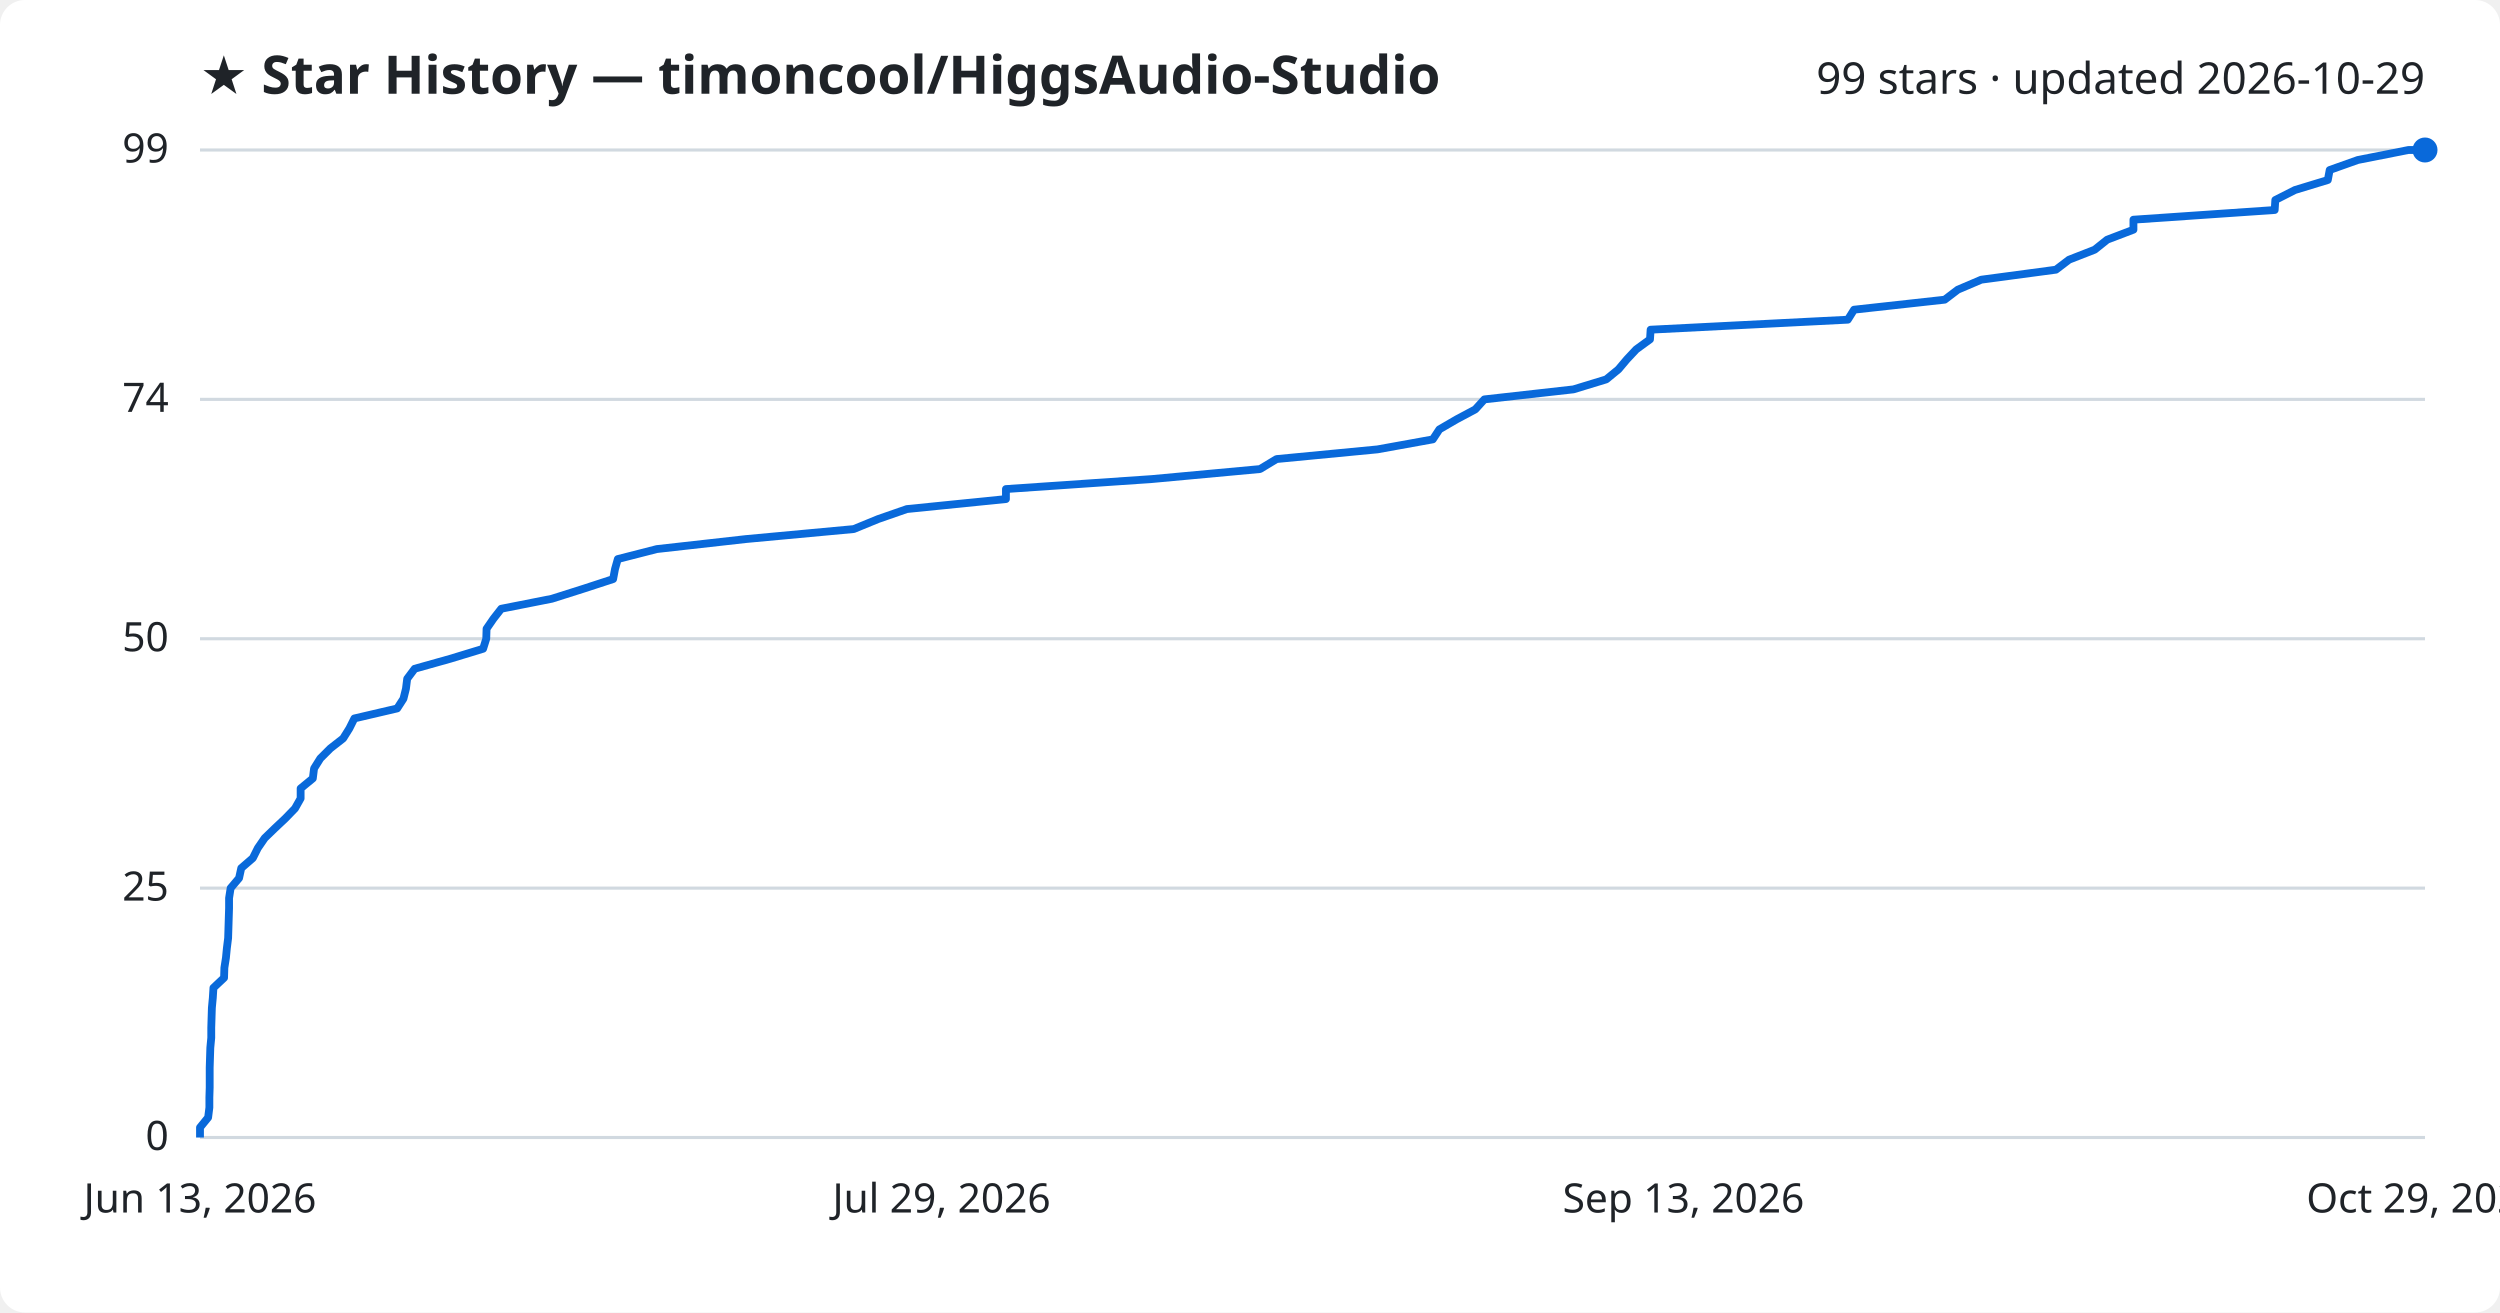
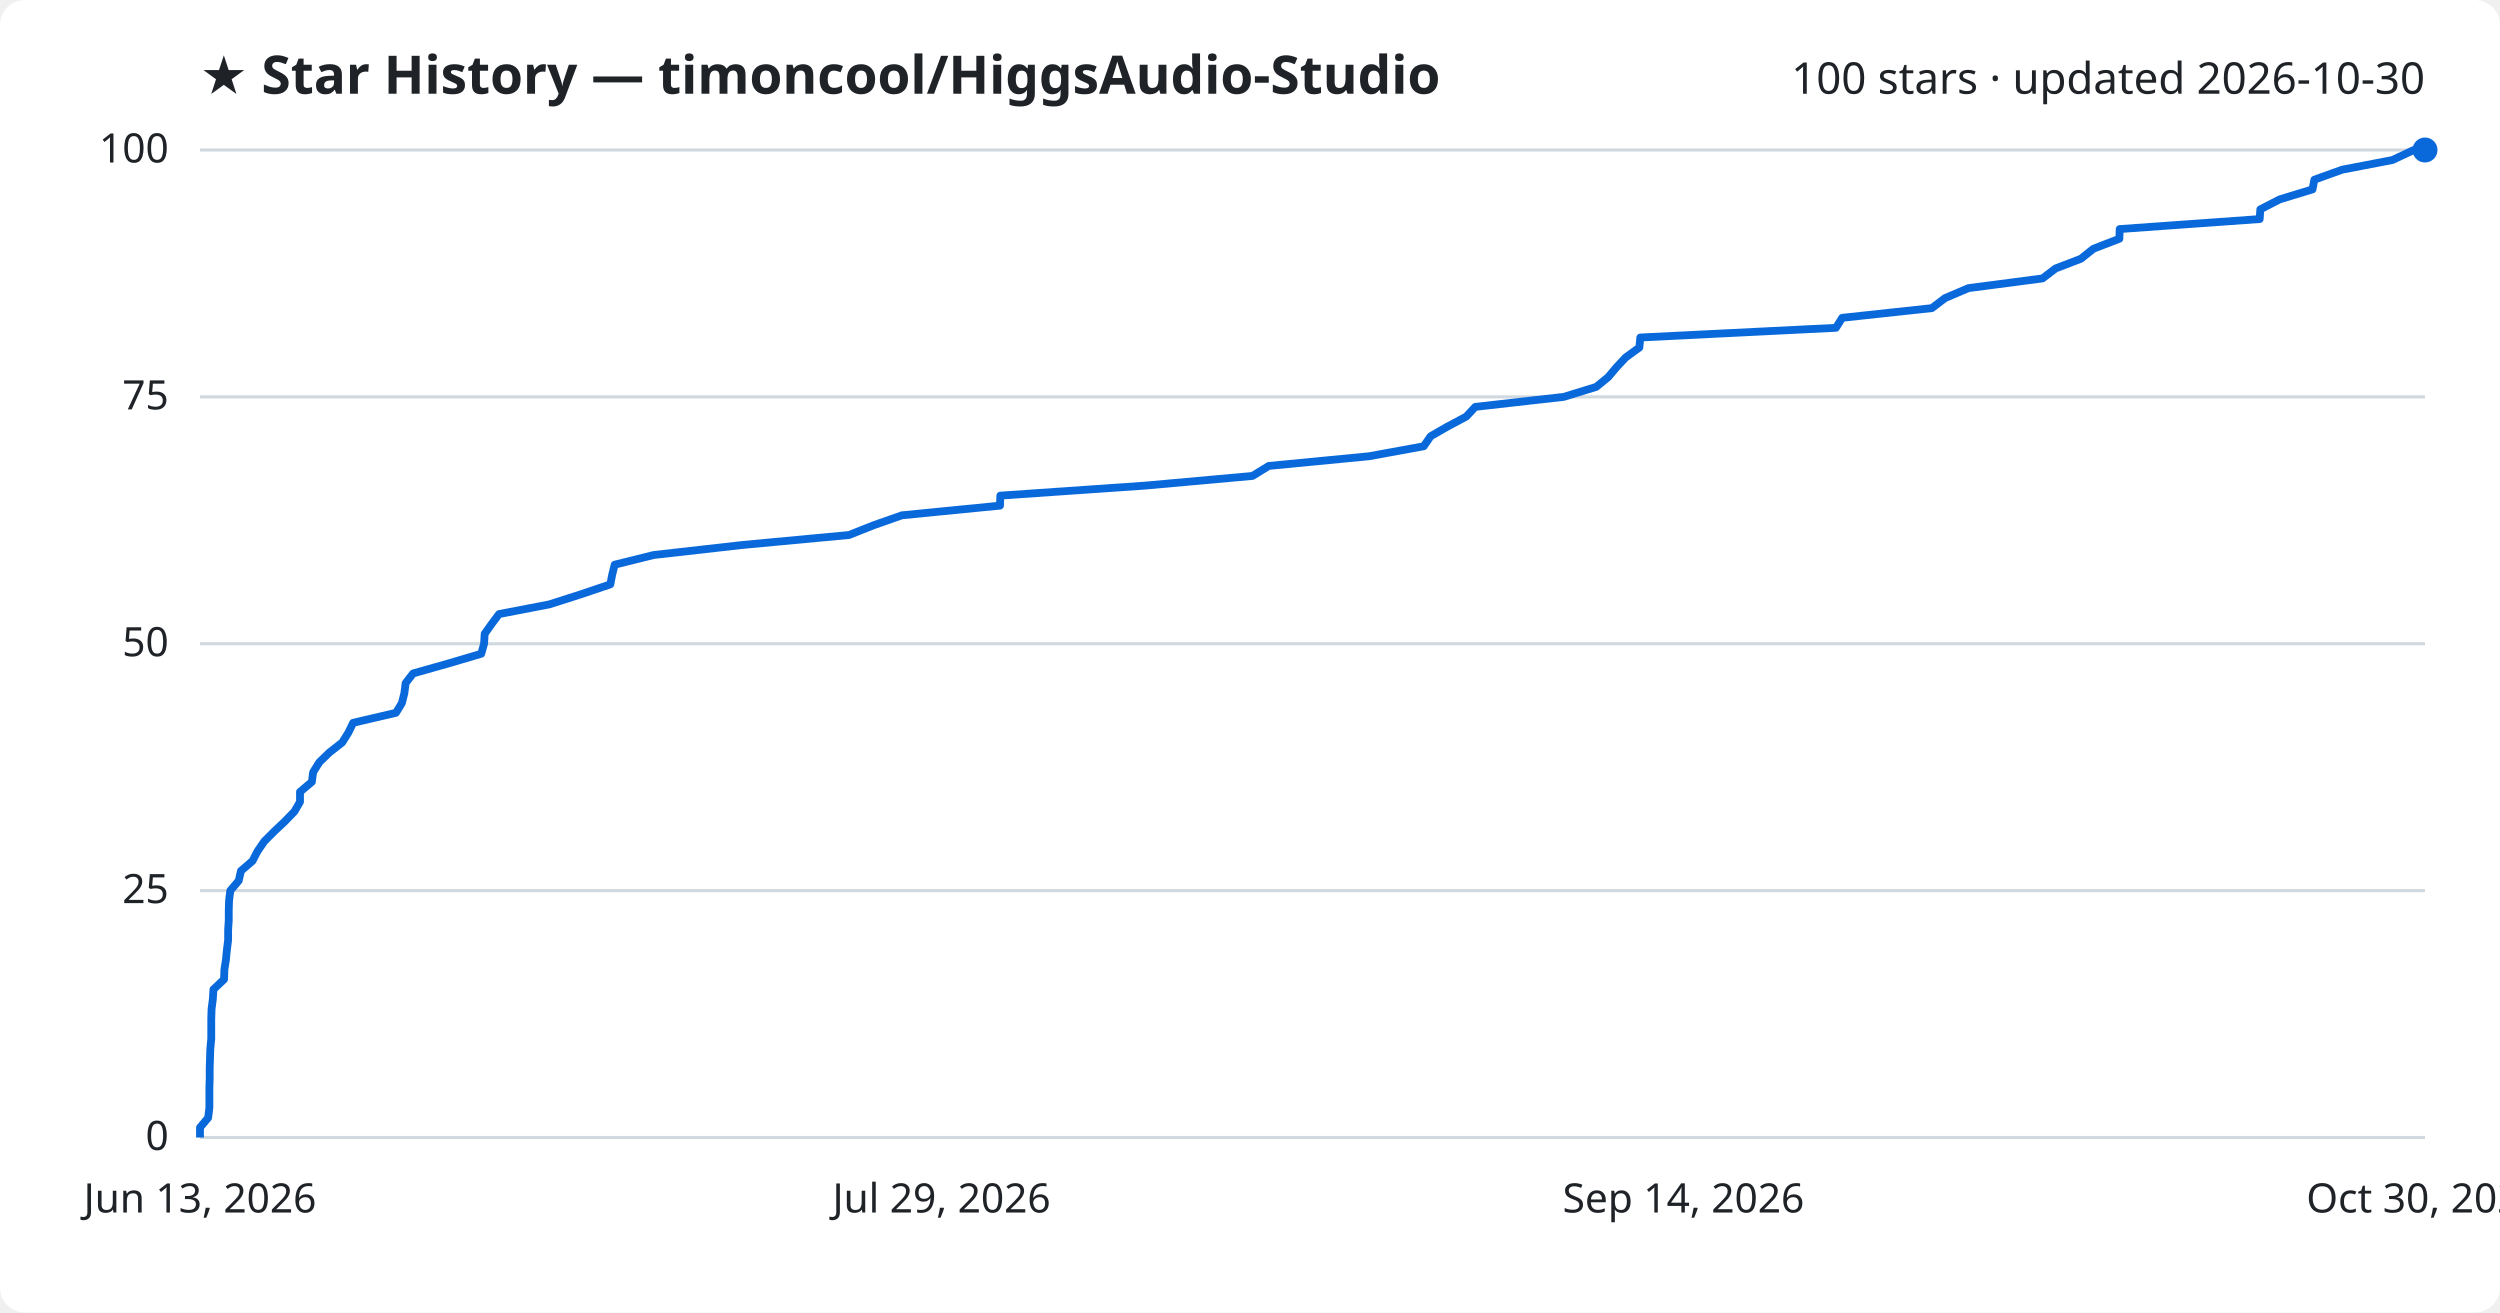
<svg xmlns="http://www.w3.org/2000/svg" viewBox="0 0 800 420" font-family="Segoe UI, sans-serif">
  <rect width="800" height="420" fill="#ffffff" rx="8" />
  <text x="64" y="30" fill="#1f2328" font-size="17" font-weight="700">★ Star History — timoncool/HiggsAudio-Studio</text>
-   <text x="776" y="30" fill="#1f2328" font-size="14" text-anchor="end">99 stars · updated 2026-10-29</text>
+   <text x="776" y="30" fill="#1f2328" font-size="14" text-anchor="end">100 stars · updated 2026-10-30</text>
  <line x1="64" y1="364.0" x2="776" y2="364.0" stroke="#d1d9e0" stroke-width="1" />
  <text x="54" y="368.0" fill="#1f2328" font-size="13" text-anchor="end">0</text>
-   <line x1="64" y1="284.2" x2="776" y2="284.2" stroke="#d1d9e0" stroke-width="1" />
-   <text x="54" y="288.2" fill="#1f2328" font-size="13" text-anchor="end">25</text>
-   <line x1="64" y1="204.4" x2="776" y2="204.4" stroke="#d1d9e0" stroke-width="1" />
-   <text x="54" y="208.4" fill="#1f2328" font-size="13" text-anchor="end">50</text>
-   <line x1="64" y1="127.8" x2="776" y2="127.8" stroke="#d1d9e0" stroke-width="1" />
-   <text x="54" y="131.8" fill="#1f2328" font-size="13" text-anchor="end">74</text>
+   <line x1="64" y1="285.0" x2="776" y2="285.0" stroke="#d1d9e0" stroke-width="1" />
+   <text x="54" y="289.0" fill="#1f2328" font-size="13" text-anchor="end">25</text>
+   <line x1="64" y1="206.0" x2="776" y2="206.0" stroke="#d1d9e0" stroke-width="1" />
+   <text x="54" y="210.0" fill="#1f2328" font-size="13" text-anchor="end">50</text>
+   <line x1="64" y1="127.0" x2="776" y2="127.0" stroke="#d1d9e0" stroke-width="1" />
+   <text x="54" y="131.0" fill="#1f2328" font-size="13" text-anchor="end">75</text>
  <line x1="64" y1="48.0" x2="776" y2="48.0" stroke="#d1d9e0" stroke-width="1" />
-   <text x="54" y="52.0" fill="#1f2328" font-size="13" text-anchor="end">99</text>
-   <path d="M64.0,364.0 L64.0,360.8 L66.6,357.6 L67.0,354.4 L67.0,351.2 L67.1,348.0 L67.1,344.8 L67.1,341.7 L67.2,338.5 L67.3,335.3 L67.6,332.1 L67.6,328.9 L67.7,325.7 L67.8,322.5 L68.1,319.3 L68.3,316.1 L71.7,312.9 L71.8,309.7 L72.3,306.5 L72.6,303.4 L73.0,300.2 L73.1,297.0 L73.2,293.8 L73.3,290.6 L73.3,287.4 L73.8,284.2 L76.5,281.0 L77.2,277.8 L80.9,274.6 L82.5,271.4 L84.7,268.2 L87.9,265.1 L91.3,261.9 L94.4,258.7 L96.2,255.5 L96.2,252.3 L100.1,249.1 L100.5,245.9 L102.5,242.7 L105.7,239.5 L109.8,236.3 L111.8,233.1 L113.4,229.9 L127.1,226.7 L129.1,223.6 L129.9,220.4 L130.3,217.2 L132.7,214.0 L144.1,210.8 L154.6,207.6 L155.6,204.4 L155.7,201.2 L157.9,198.0 L160.4,194.8 L176.6,191.6 L186.7,188.4 L196.2,185.3 L196.8,182.1 L197.7,178.9 L210.2,175.7 L238.7,172.5 L273.2,169.3 L281.0,166.1 L290.2,162.9 L321.9,159.7 L321.9,156.5 L368.6,153.3 L403.2,150.1 L408.5,146.9 L440.8,143.8 L458.5,140.6 L460.6,137.4 L466.1,134.2 L472.1,131.0 L475.0,127.8 L503.5,124.6 L514.0,121.4 L517.9,118.2 L520.6,115.0 L523.6,111.8 L528.0,108.6 L528.2,105.5 L591.3,102.3 L593.3,99.1 L622.3,95.9 L626.5,92.7 L634.0,89.5 L657.9,86.3 L662.1,83.1 L670.3,79.9 L674.3,76.7 L682.7,73.5 L682.7,70.3 L727.9,67.2 L728.1,64.0 L734.4,60.8 L744.9,57.6 L745.5,54.4 L754.5,51.2 L770.7,48.0 L776.0,48.0" fill="none" stroke="#0969da" stroke-width="2.5" stroke-linejoin="round" />
+   <text x="54" y="52.0" fill="#1f2328" font-size="13" text-anchor="end">100</text>
+   <path d="M64.0,364.0 L64.0,360.8 L66.6,357.7 L67.0,354.5 L67.0,351.4 L67.0,348.2 L67.1,345.0 L67.1,341.9 L67.2,338.7 L67.3,335.6 L67.6,332.4 L67.6,329.2 L67.6,326.1 L67.7,322.9 L68.1,319.8 L68.3,316.6 L71.7,313.4 L71.8,310.3 L72.3,307.1 L72.6,304.0 L73.0,300.8 L73.0,297.6 L73.2,294.5 L73.2,291.3 L73.3,288.2 L73.7,285.0 L76.4,281.8 L77.1,278.7 L80.8,275.5 L82.4,272.4 L84.6,269.2 L87.8,266.0 L91.1,262.9 L94.2,259.7 L96.0,256.6 L96.0,253.4 L99.8,250.2 L100.2,247.1 L102.2,243.9 L105.4,240.8 L109.5,237.6 L111.5,234.4 L113.0,231.3 L126.7,228.1 L128.6,225.0 L129.4,221.8 L129.8,218.6 L132.2,215.5 L143.5,212.3 L154.0,209.2 L154.9,206.0 L155.1,202.8 L157.3,199.7 L159.7,196.5 L175.8,193.4 L185.8,190.2 L195.3,187.0 L195.9,183.9 L196.7,180.7 L209.2,177.6 L237.5,174.4 L271.7,171.2 L279.5,168.1 L288.6,164.9 L320.0,161.8 L320.1,158.6 L366.4,155.4 L400.8,152.3 L406.0,149.1 L438.1,146.0 L455.6,142.8 L457.8,139.6 L463.2,136.5 L469.2,133.3 L472.1,130.2 L500.4,127.0 L510.8,123.8 L514.6,120.7 L517.3,117.5 L520.2,114.4 L524.6,111.2 L524.9,108.0 L587.5,104.9 L589.5,101.7 L618.2,98.6 L622.4,95.4 L629.9,92.2 L653.6,89.1 L657.8,85.9 L665.9,82.8 L669.9,79.6 L678.2,76.4 L678.3,73.3 L723.1,70.1 L723.3,67.0 L729.5,63.8 L740.0,60.6 L740.6,57.5 L749.5,54.3 L765.6,51.2 L772.4,48.0 L776.0,48.0" fill="none" stroke="#0969da" stroke-width="2.5" stroke-linejoin="round" />
  <circle cx="776.0" cy="48.0" r="4" fill="#0969da" />
  <text x="64.0" y="388" fill="#1f2328" font-size="13" text-anchor="middle">Jun 13, 2026</text>
  <text x="301.3" y="388" fill="#1f2328" font-size="13" text-anchor="middle">Jul 29, 2026</text>
-   <text x="538.7" y="388" fill="#1f2328" font-size="13" text-anchor="middle">Sep 13, 2026</text>
-   <text x="776.0" y="388" fill="#1f2328" font-size="13" text-anchor="middle">Oct 29, 2026</text>
+   <text x="538.7" y="388" fill="#1f2328" font-size="13" text-anchor="middle">Sep 14, 2026</text>
+   <text x="776.0" y="388" fill="#1f2328" font-size="13" text-anchor="middle">Oct 30, 2026</text>
</svg>
